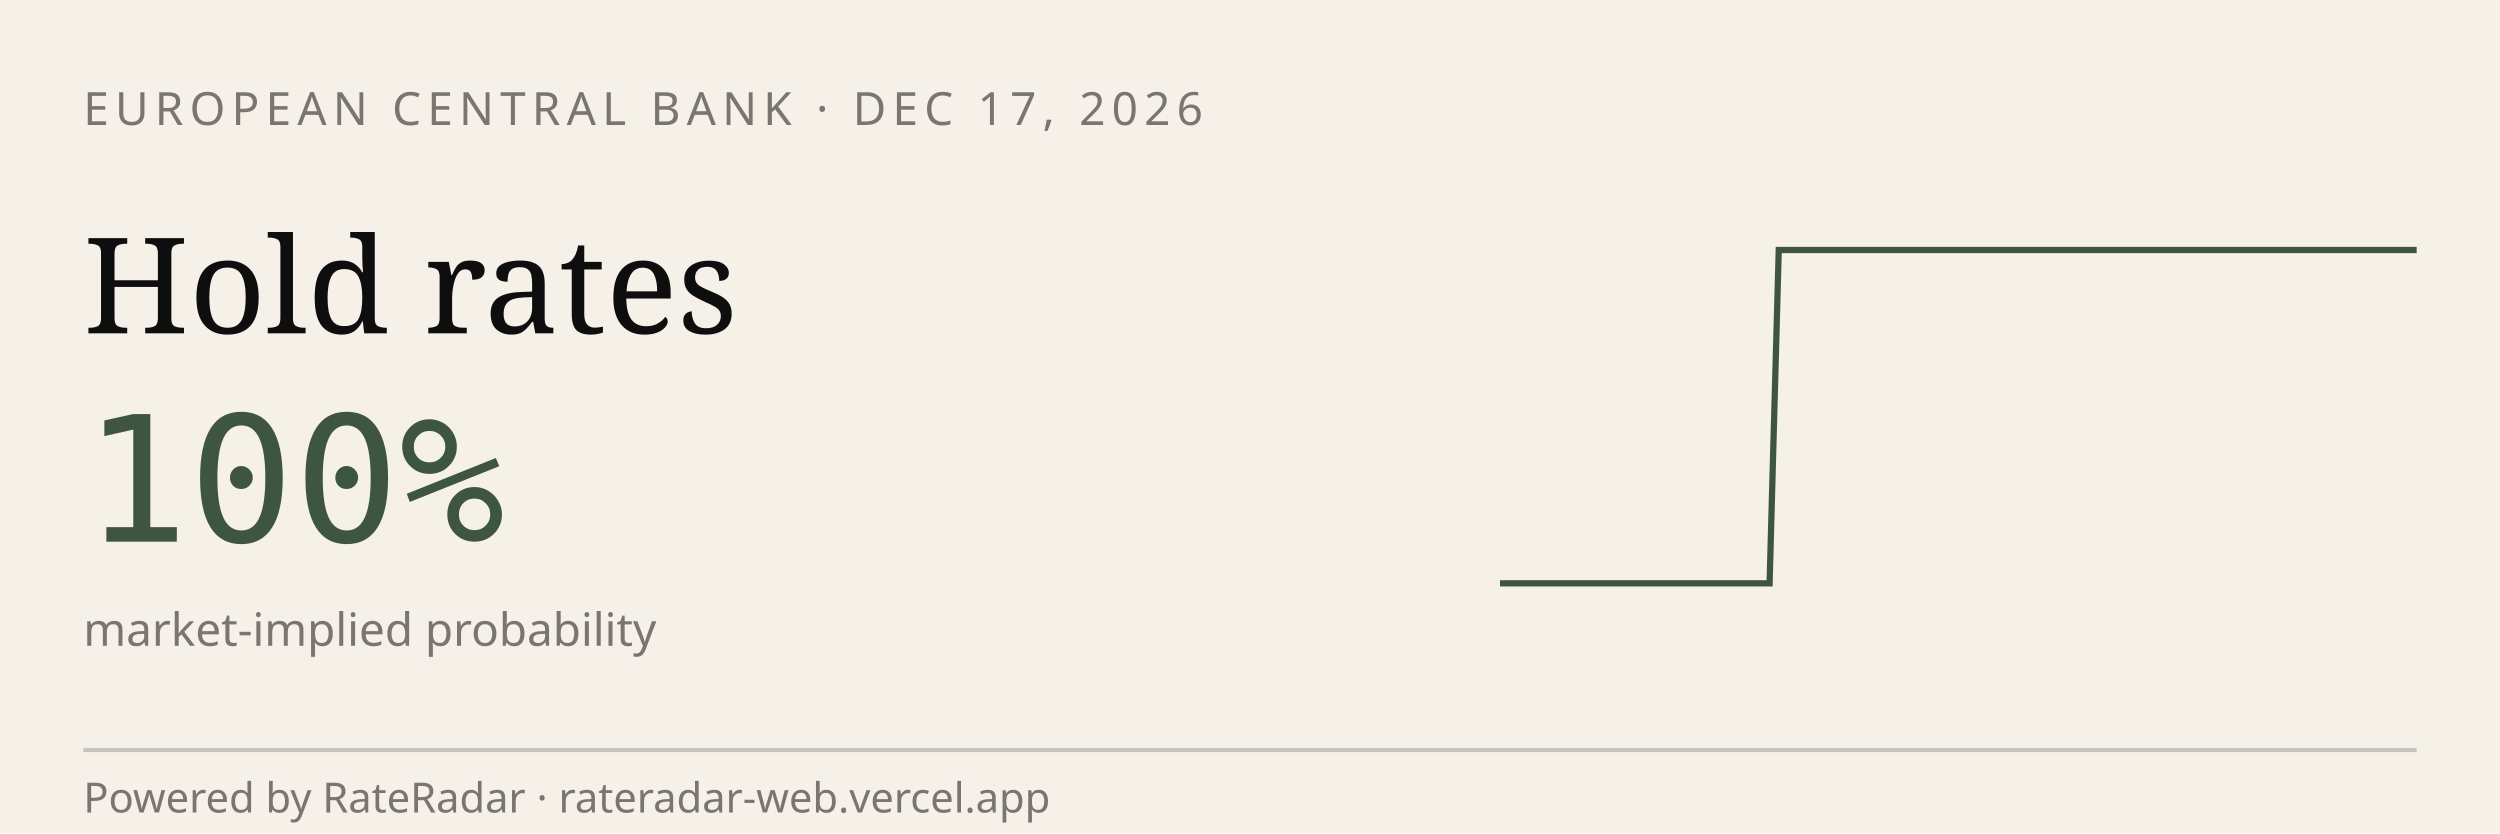
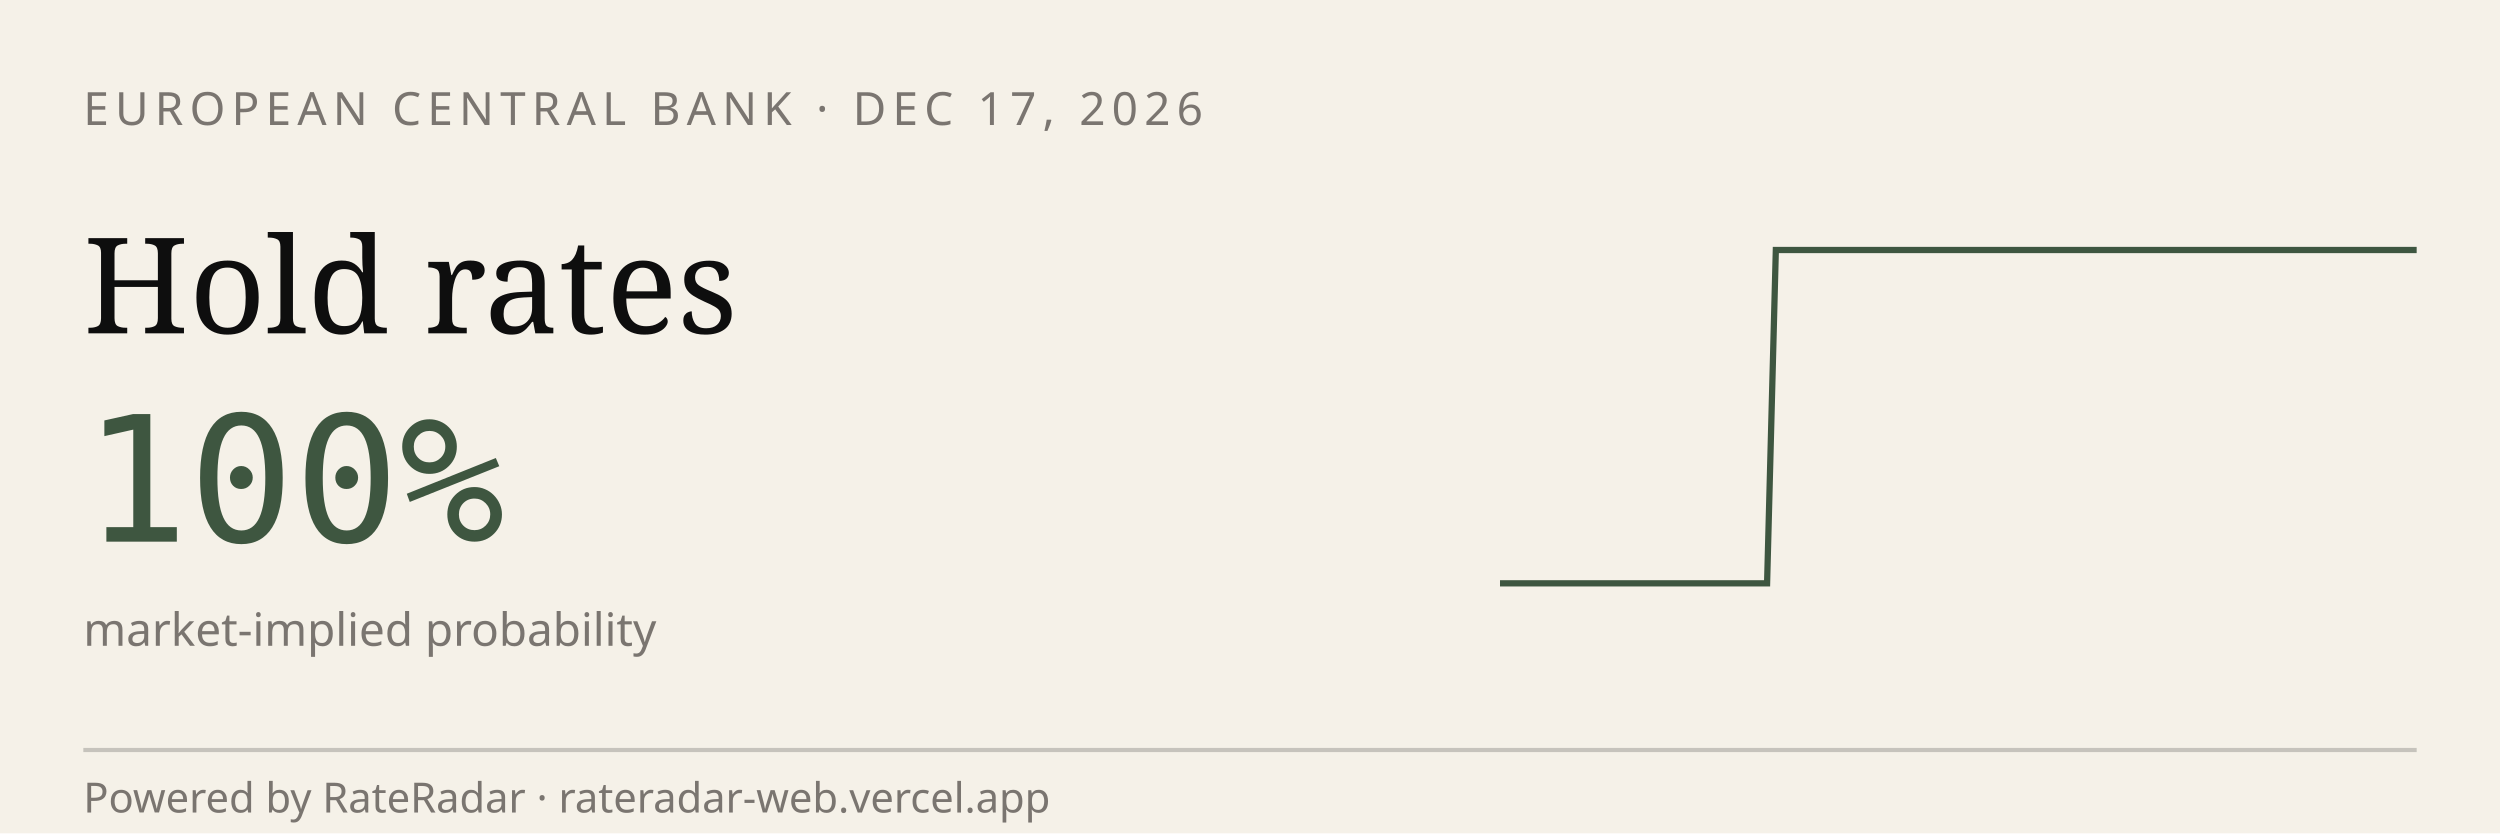
<svg xmlns="http://www.w3.org/2000/svg" viewBox="0 0 600 200" width="600" height="200" role="img" aria-label="RateRadar live odds for ECB 2026-12-17">
  <rect width="600" height="200" fill="#F5F1E8" />
  <text x="20" y="30" font-family="sans-serif" font-size="11" letter-spacing="1.5" fill="#7A7570">EUROPEAN CENTRAL BANK · DEC 17, 2026</text>
  <text x="20" y="80" font-family="Georgia, serif" font-size="32" fill="#0E0E0E">Hold rates</text>
  <text x="20" y="130" font-family="monospace" font-size="42" fill="#3E5640">100%</text>
  <text x="20" y="155" font-family="sans-serif" font-size="11" fill="#7A7570">market-implied probability</text>
-   <path d="M 360.0,140.0 L 362.2,140.0 L 364.3,140.0 L 366.5,140.0 L 368.6,140.0 L 370.8,140.0 L 372.9,140.0 L 375.1,140.0 L 377.3,140.0 L 379.4,140.0 L 381.6,140.0 L 383.7,140.0 L 385.9,140.0 L 388.0,140.0 L 390.2,140.0 L 392.4,140.0 L 394.5,140.0 L 396.7,140.0 L 398.8,140.0 L 401.0,140.0 L 403.1,140.0 L 405.3,140.0 L 407.5,140.0 L 409.6,140.0 L 411.8,140.0 L 413.9,140.0 L 416.1,140.0 L 418.2,140.0 L 420.4,140.0 L 422.5,140.0 L 424.7,140.0 L 426.9,60.0 L 429.0,60.0 L 431.2,60.0 L 433.3,60.0 L 435.5,60.0 L 437.6,60.0 L 439.8,60.0 L 442.0,60.0 L 444.1,60.0 L 446.3,60.0 L 448.4,60.0 L 450.6,60.0 L 452.7,60.0 L 454.9,60.0 L 457.1,60.0 L 459.2,60.0 L 461.4,60.0 L 463.5,60.0 L 465.7,60.0 L 467.8,60.0 L 470.0,60.0 L 472.2,60.0 L 474.3,60.0 L 476.5,60.0 L 478.6,60.0 L 480.8,60.0 L 482.9,60.0 L 485.1,60.0 L 487.3,60.0 L 489.4,60.0 L 491.6,60.0 L 493.7,60.0 L 495.9,60.0 L 498.0,60.0 L 500.2,60.0 L 502.4,60.0 L 504.5,60.0 L 506.7,60.0 L 508.8,60.0 L 511.0,60.0 L 513.1,60.0 L 515.3,60.0 L 517.5,60.0 L 519.6,60.0 L 521.8,60.0 L 523.9,60.0 L 526.1,60.0 L 528.2,60.0 L 530.4,60.0 L 532.5,60.0 L 534.7,60.0 L 536.9,60.0 L 539.0,60.0 L 541.2,60.0 L 543.3,60.0 L 545.5,60.0 L 547.6,60.0 L 549.8,60.0 L 552.0,60.0 L 554.1,60.0 L 556.3,60.0 L 558.4,60.0 L 560.6,60.0 L 562.7,60.0 L 564.9,60.0 L 567.1,60.0 L 569.2,60.0 L 571.4,60.0 L 573.5,60.0 L 575.7,60.0 L 577.8,60.0 L 580.0,60.0" stroke="#3E5640" stroke-width="1.5" fill="none" />
+   <path d="M 360.0,140.0 L 362.1,140.0 L 364.3,140.0 L 366.4,140.0 L 368.5,140.0 L 370.7,140.0 L 372.8,140.0 L 375.0,140.0 L 377.1,140.0 L 379.2,140.0 L 381.4,140.0 L 383.5,140.0 L 385.6,140.0 L 387.8,140.0 L 389.9,140.0 L 392.0,140.0 L 394.2,140.0 L 396.3,140.0 L 398.4,140.0 L 400.6,140.0 L 402.7,140.0 L 404.9,140.0 L 407.0,140.0 L 409.1,140.0 L 411.3,140.0 L 413.4,140.0 L 415.5,140.0 L 417.7,140.0 L 419.8,140.0 L 421.9,140.0 L 424.1,140.0 L 426.2,60.0 L 428.3,60.0 L 430.5,60.0 L 432.6,60.0 L 434.8,60.0 L 436.9,60.0 L 439.0,60.0 L 441.2,60.0 L 443.3,60.0 L 445.4,60.0 L 447.6,60.0 L 449.7,60.0 L 451.8,60.0 L 454.0,60.0 L 456.1,60.0 L 458.3,60.0 L 460.4,60.0 L 462.5,60.0 L 464.7,60.0 L 466.8,60.0 L 468.9,60.0 L 471.1,60.0 L 473.2,60.0 L 475.3,60.0 L 477.5,60.0 L 479.6,60.0 L 481.7,60.0 L 483.9,60.0 L 486.0,60.0 L 488.2,60.0 L 490.3,60.0 L 492.4,60.0 L 494.6,60.0 L 496.7,60.0 L 498.8,60.0 L 501.0,60.0 L 503.1,60.0 L 505.2,60.0 L 507.4,60.0 L 509.5,60.0 L 511.7,60.0 L 513.8,60.0 L 515.9,60.0 L 518.1,60.0 L 520.2,60.0 L 522.3,60.0 L 524.5,60.0 L 526.6,60.0 L 528.7,60.0 L 530.9,60.0 L 533.0,60.0 L 535.1,60.0 L 537.3,60.0 L 539.4,60.0 L 541.6,60.0 L 543.7,60.0 L 545.8,60.0 L 548.0,60.0 L 550.1,60.0 L 552.2,60.0 L 554.4,60.0 L 556.5,60.0 L 558.6,60.0 L 560.8,60.0 L 562.9,60.0 L 565.0,60.0 L 567.2,60.0 L 569.3,60.0 L 571.5,60.0 L 573.6,60.0 L 575.7,60.0 L 577.9,60.0 L 580.0,60.0" stroke="#3E5640" stroke-width="1.5" fill="none" />
  <line x1="20" y1="180" x2="580" y2="180" stroke="#0E0E0E33" />
  <text x="20" y="195" font-family="sans-serif" font-size="10" fill="#7A7570">Powered by RateRadar · rateradar-web.vercel.app</text>
</svg>
